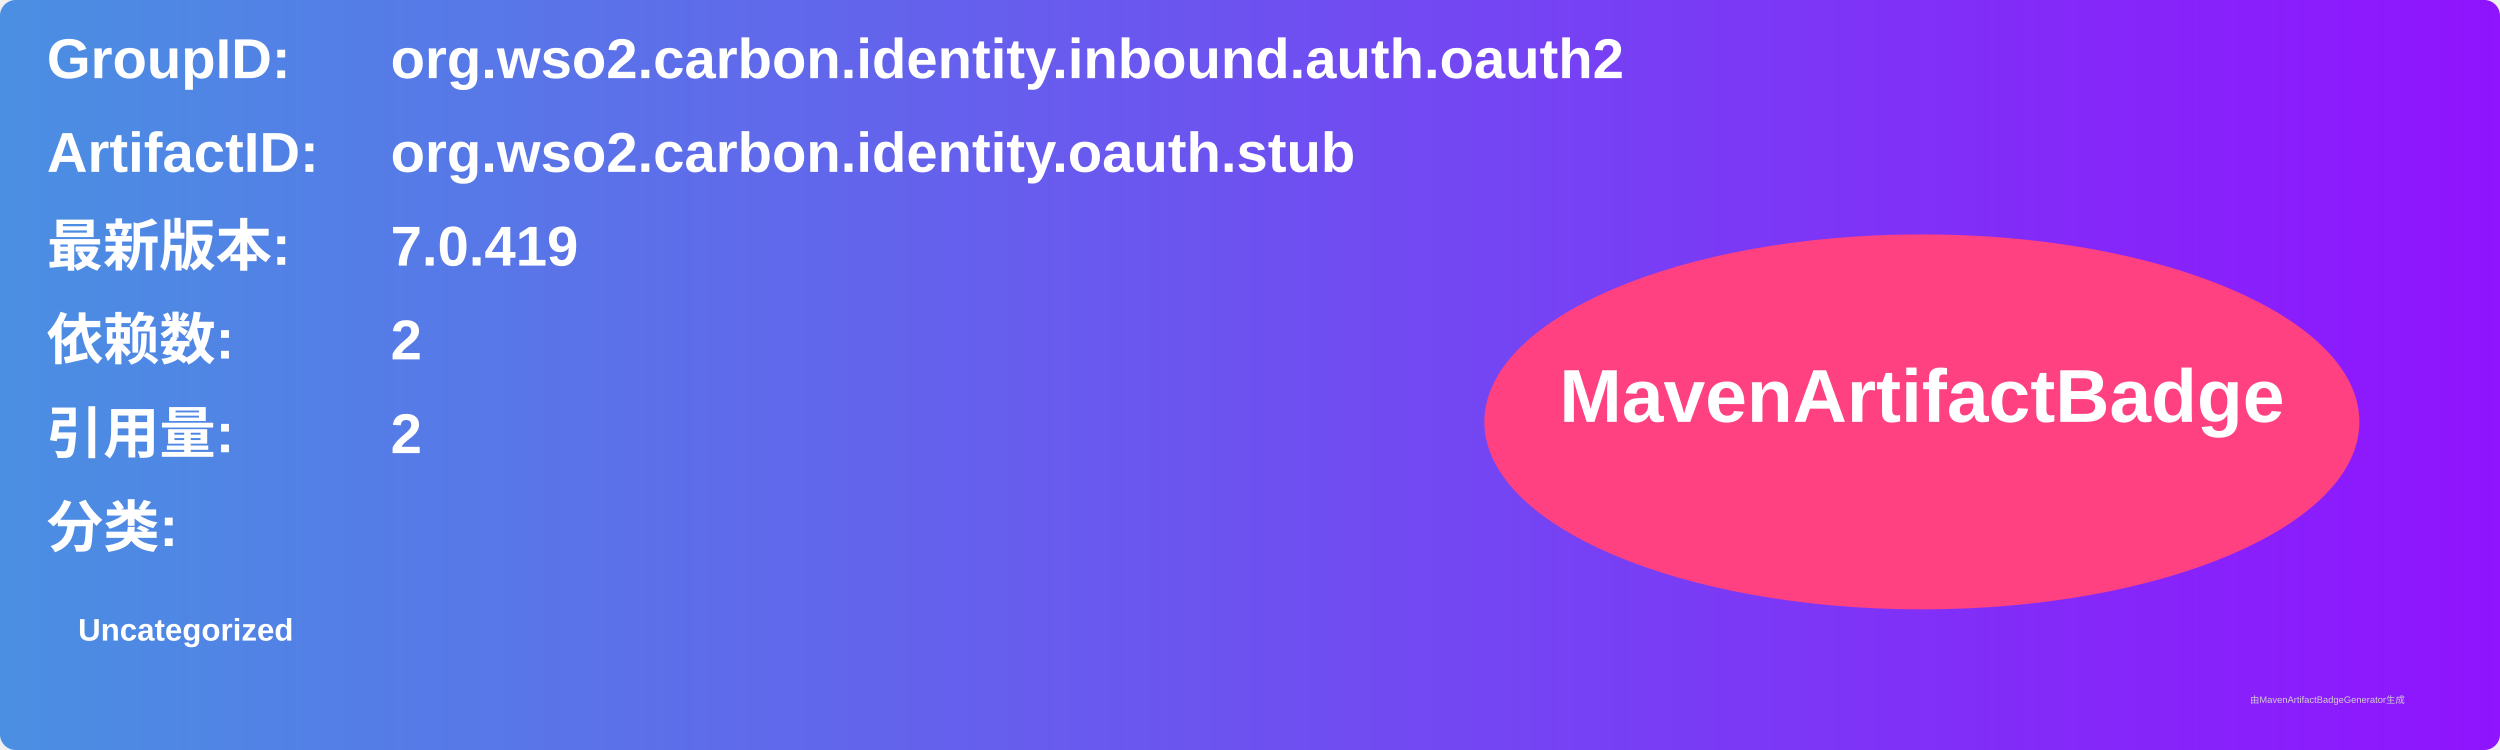
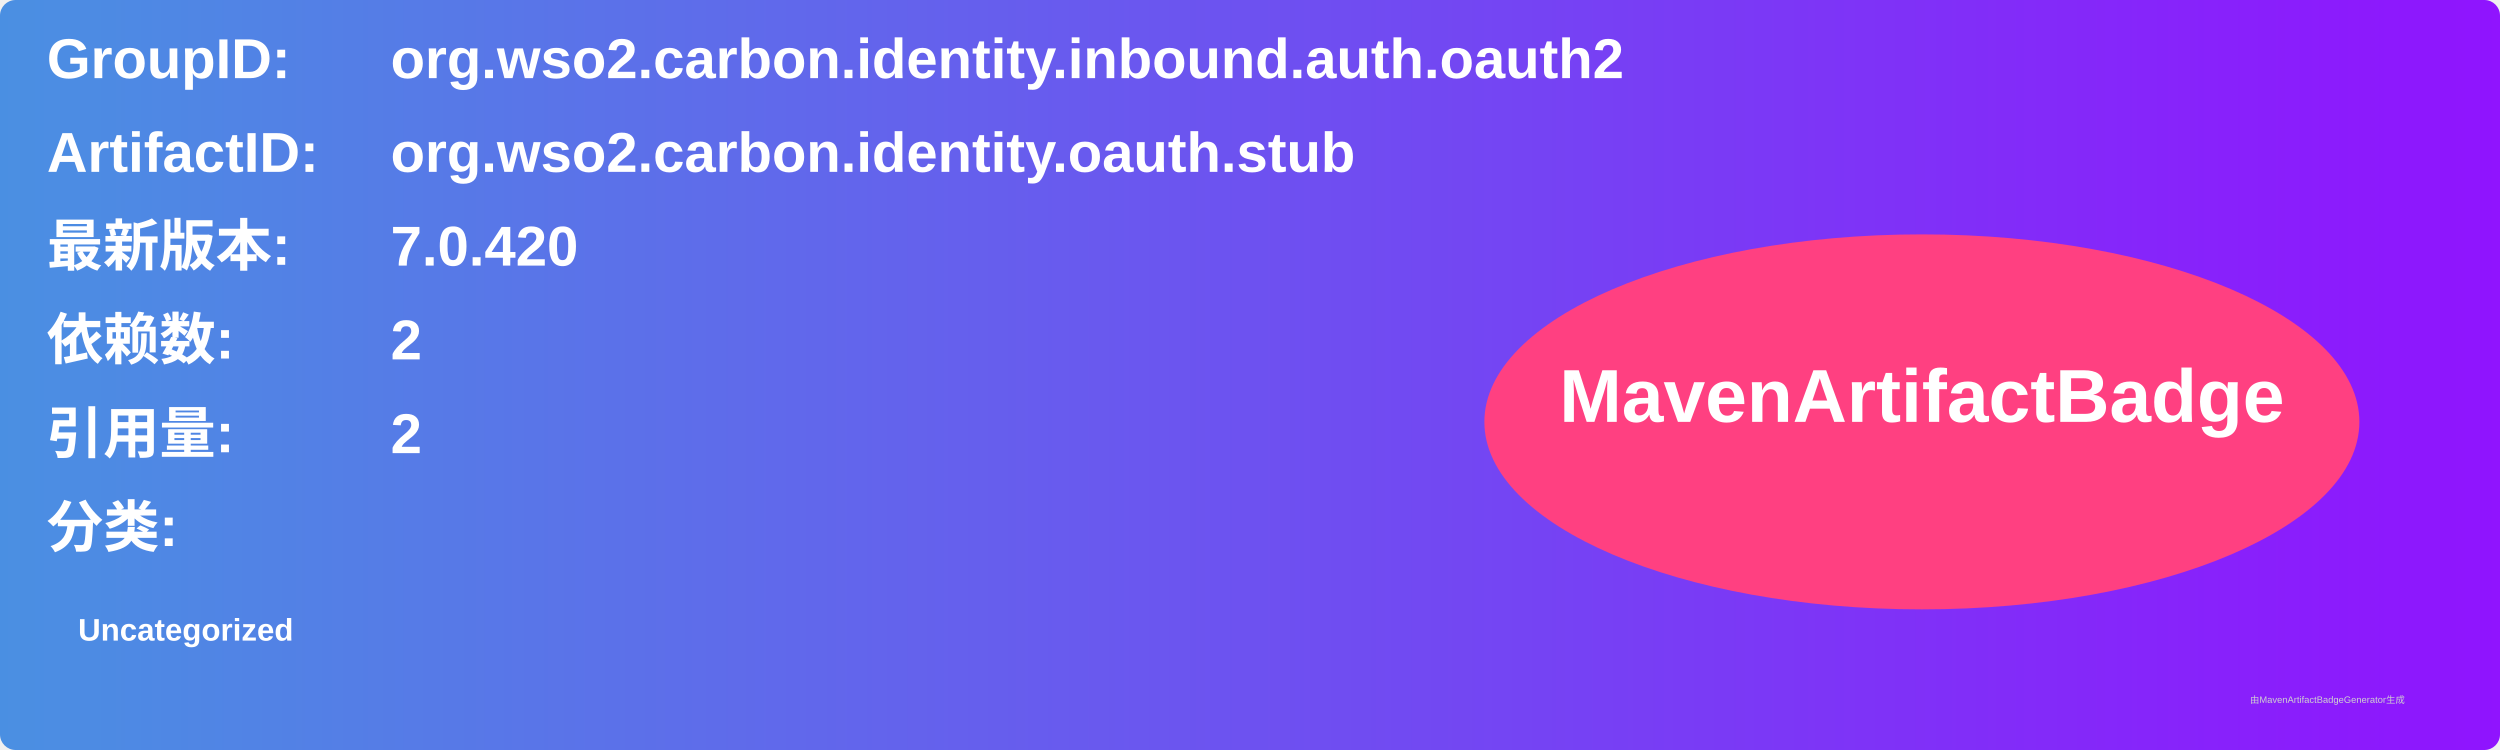
<svg xmlns="http://www.w3.org/2000/svg" width="800" height="240" viewBox="0 0 800 240">
  <linearGradient id="grad" x1="0%" y1="0%" x2="100%" y2="0%">
    <stop offset="0%" stop-color="#4a90e2" />
    <stop offset="100%" stop-color="#9013fe" />
  </linearGradient>
  <rect width="100%" height="100%" rx="5" ry="5" fill="url(#grad)" />
  <g transform="translate(15, 15)">
    <text x="0" y="10" font-family="Arial" font-size="18" fill="white" font-weight="bold" width="260">GroupID:</text>
    <text x="110" y="10" font-family="Arial" font-size="18" fill="white" font-weight="bold" width="460">org.wso2.carbon.identity.inbound.auth.oauth2</text>
    <text x="0" y="40" font-family="Arial" font-size="18" fill="white" font-weight="bold" width="260">ArtifactID:</text>
    <text x="110" y="40" font-family="Arial" font-size="18" fill="white" font-weight="bold" width="460">org.wso2.carbon.identity.oauth.stub</text>
    <text x="0" y="70" font-family="Arial" font-size="18" fill="white" font-weight="bold">最新版本:</text>
    <text x="110" y="70" font-family="Arial" font-size="18" fill="white" font-weight="bold">
-       <tspan font-weight="bold">7.0.419</tspan>
+       <tspan font-weight="bold">7.0.420</tspan>
    </text>
    <text x="0" y="100" font-family="Arial" font-size="18" fill="white" font-weight="bold">依赖数: </text>
    <text x="110" y="100" font-family="Arial" font-size="18" fill="white">
      <tspan font-weight="bold">2</tspan>
    </text>
    <text x="0" y="130" font-family="Arial" font-size="18" fill="white" font-weight="bold">引用量: </text>
    <text x="110" y="130" font-family="Arial" font-size="18" fill="white">
      <tspan font-weight="bold">2</tspan>
    </text>
    <text x="0" y="160" font-family="Arial" font-size="18" fill="white" font-weight="bold">分类:</text>
    <text x="10" y="190" font-family="Arial" font-size="10" fill="white">
      <tspan font-weight="bold">Uncategorized</tspan>
    </text>
    <ellipse cx="600" cy="120" rx="140" ry="60" fill="#ff4081" />
    <text x="600" y="120" text-anchor="middle" font-family="Arial" font-size="24" fill="white" font-weight="bold">MavenArtifactBadge</text>
  </g>
  <text x="720" y="225" font-family="Arial" font-size="3" fill="#d0d0d0">由MavenArtifactBadgeGenerator生成</text>
</svg>
